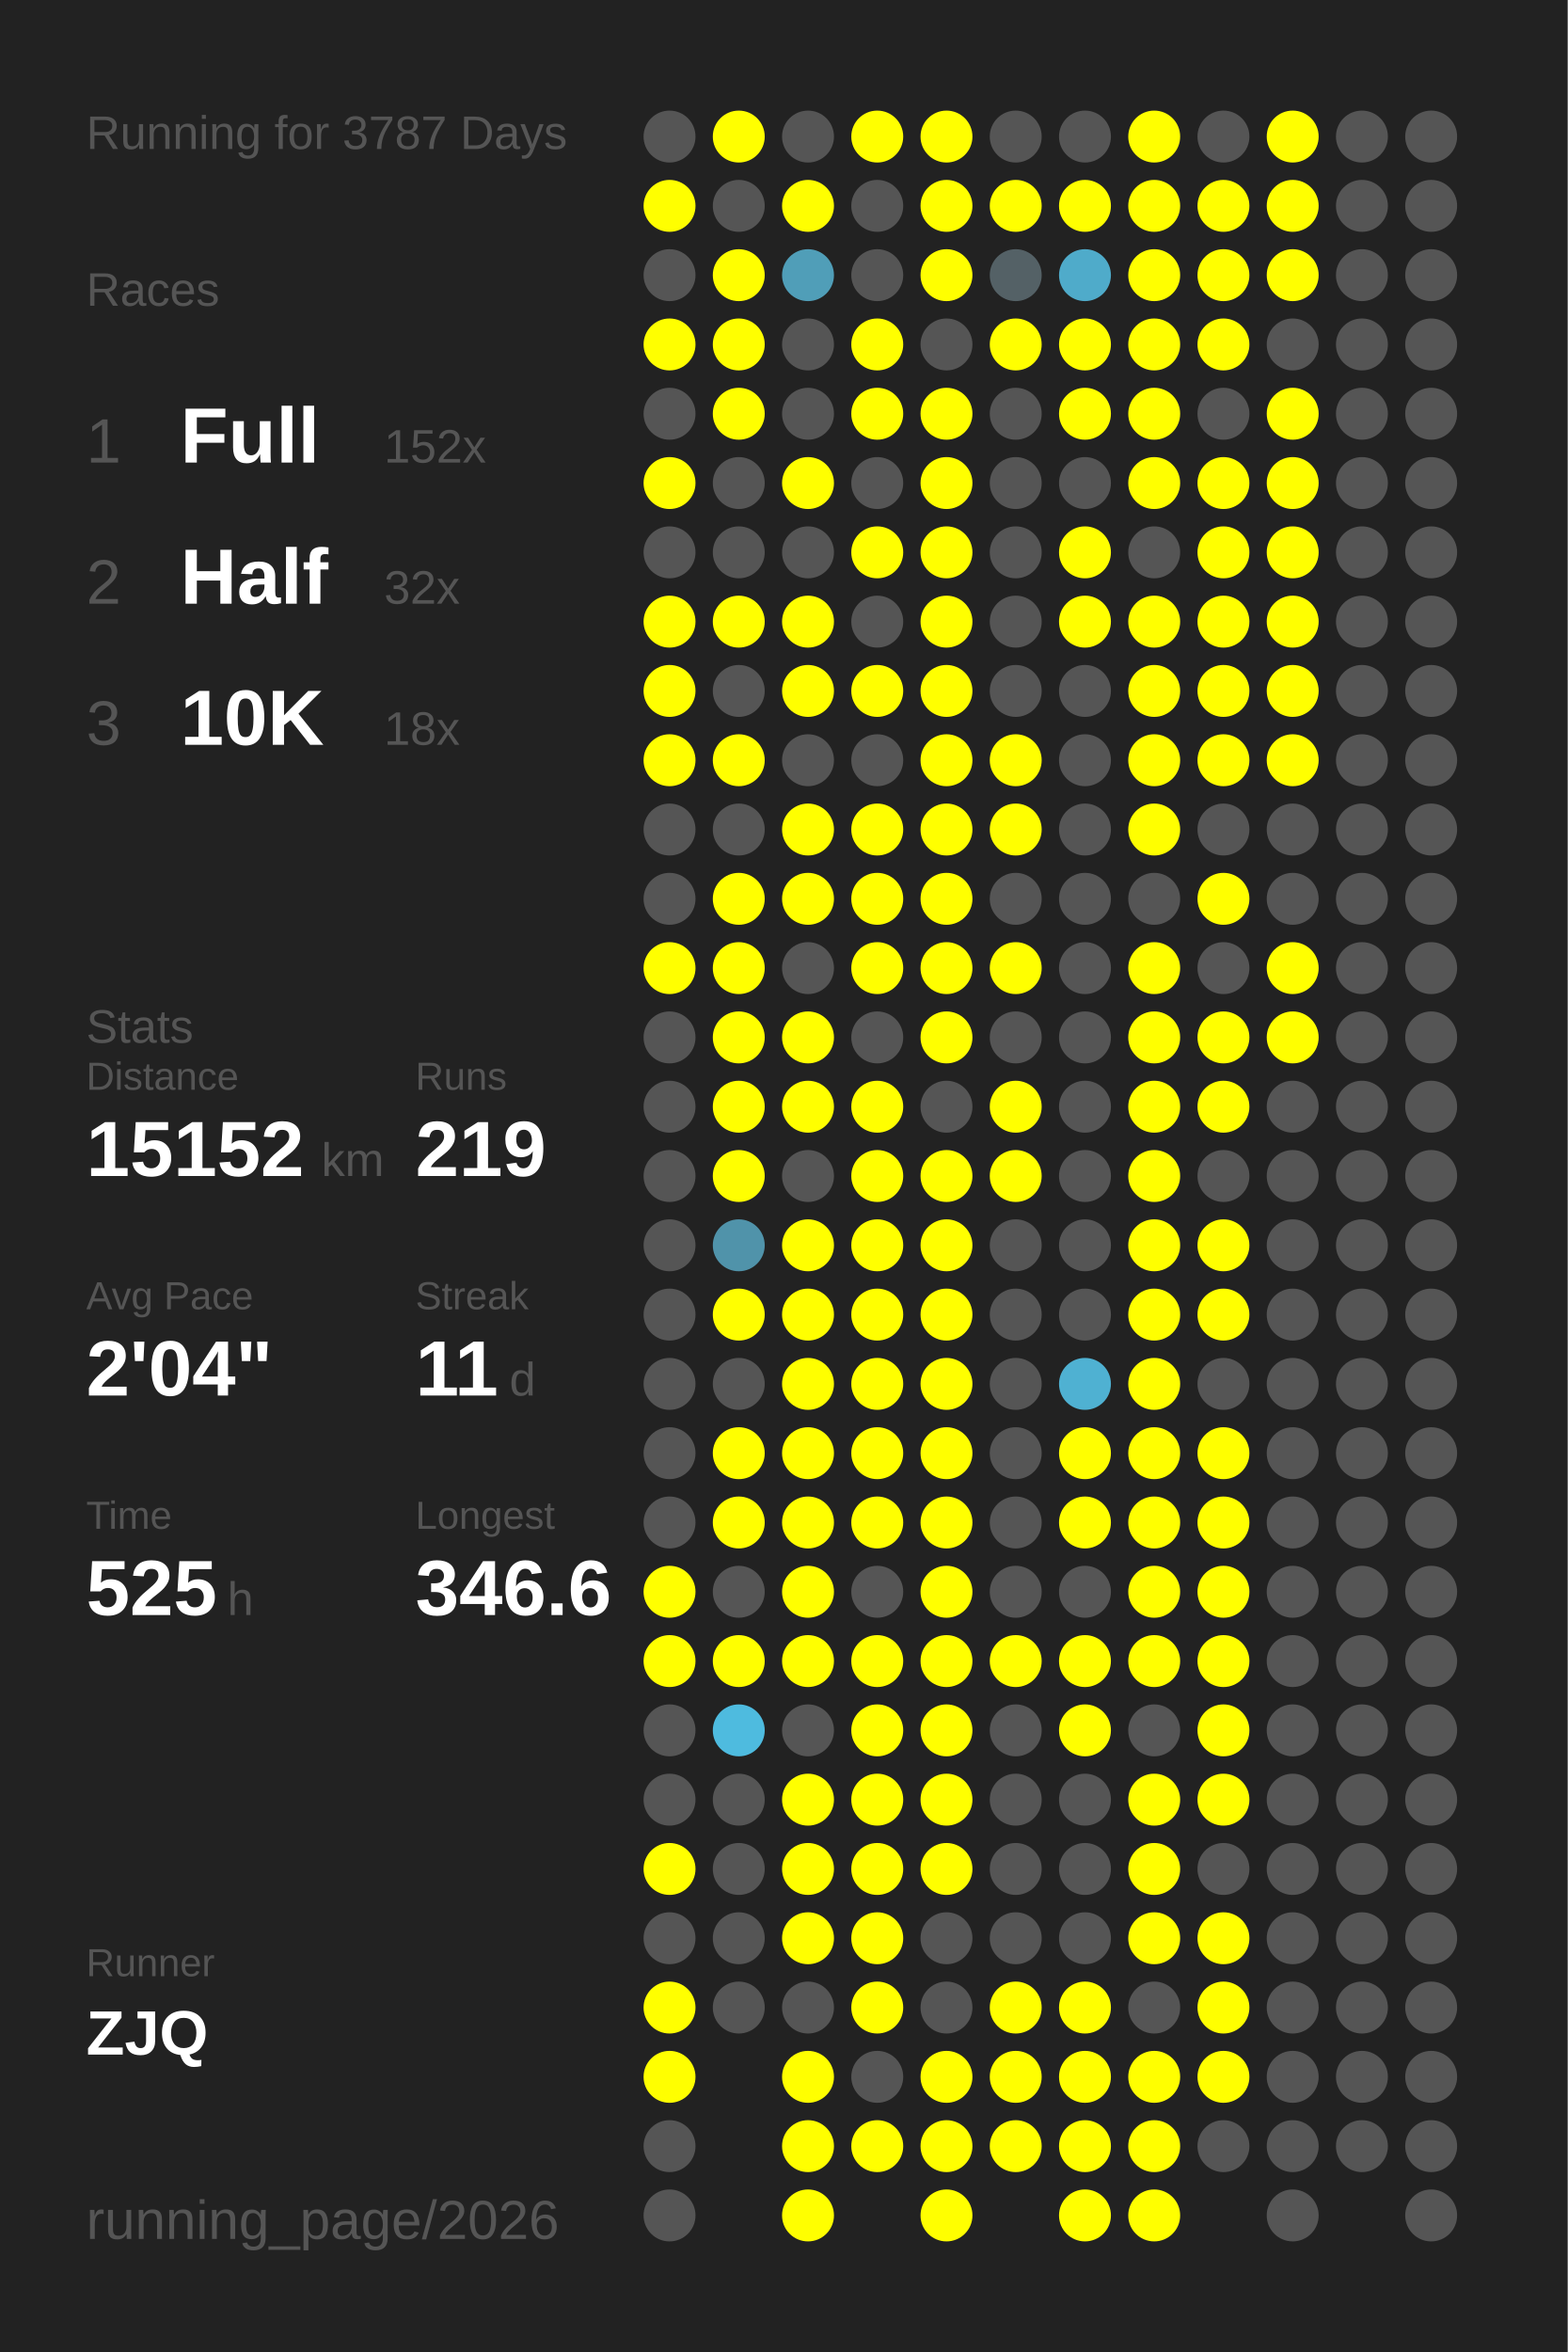
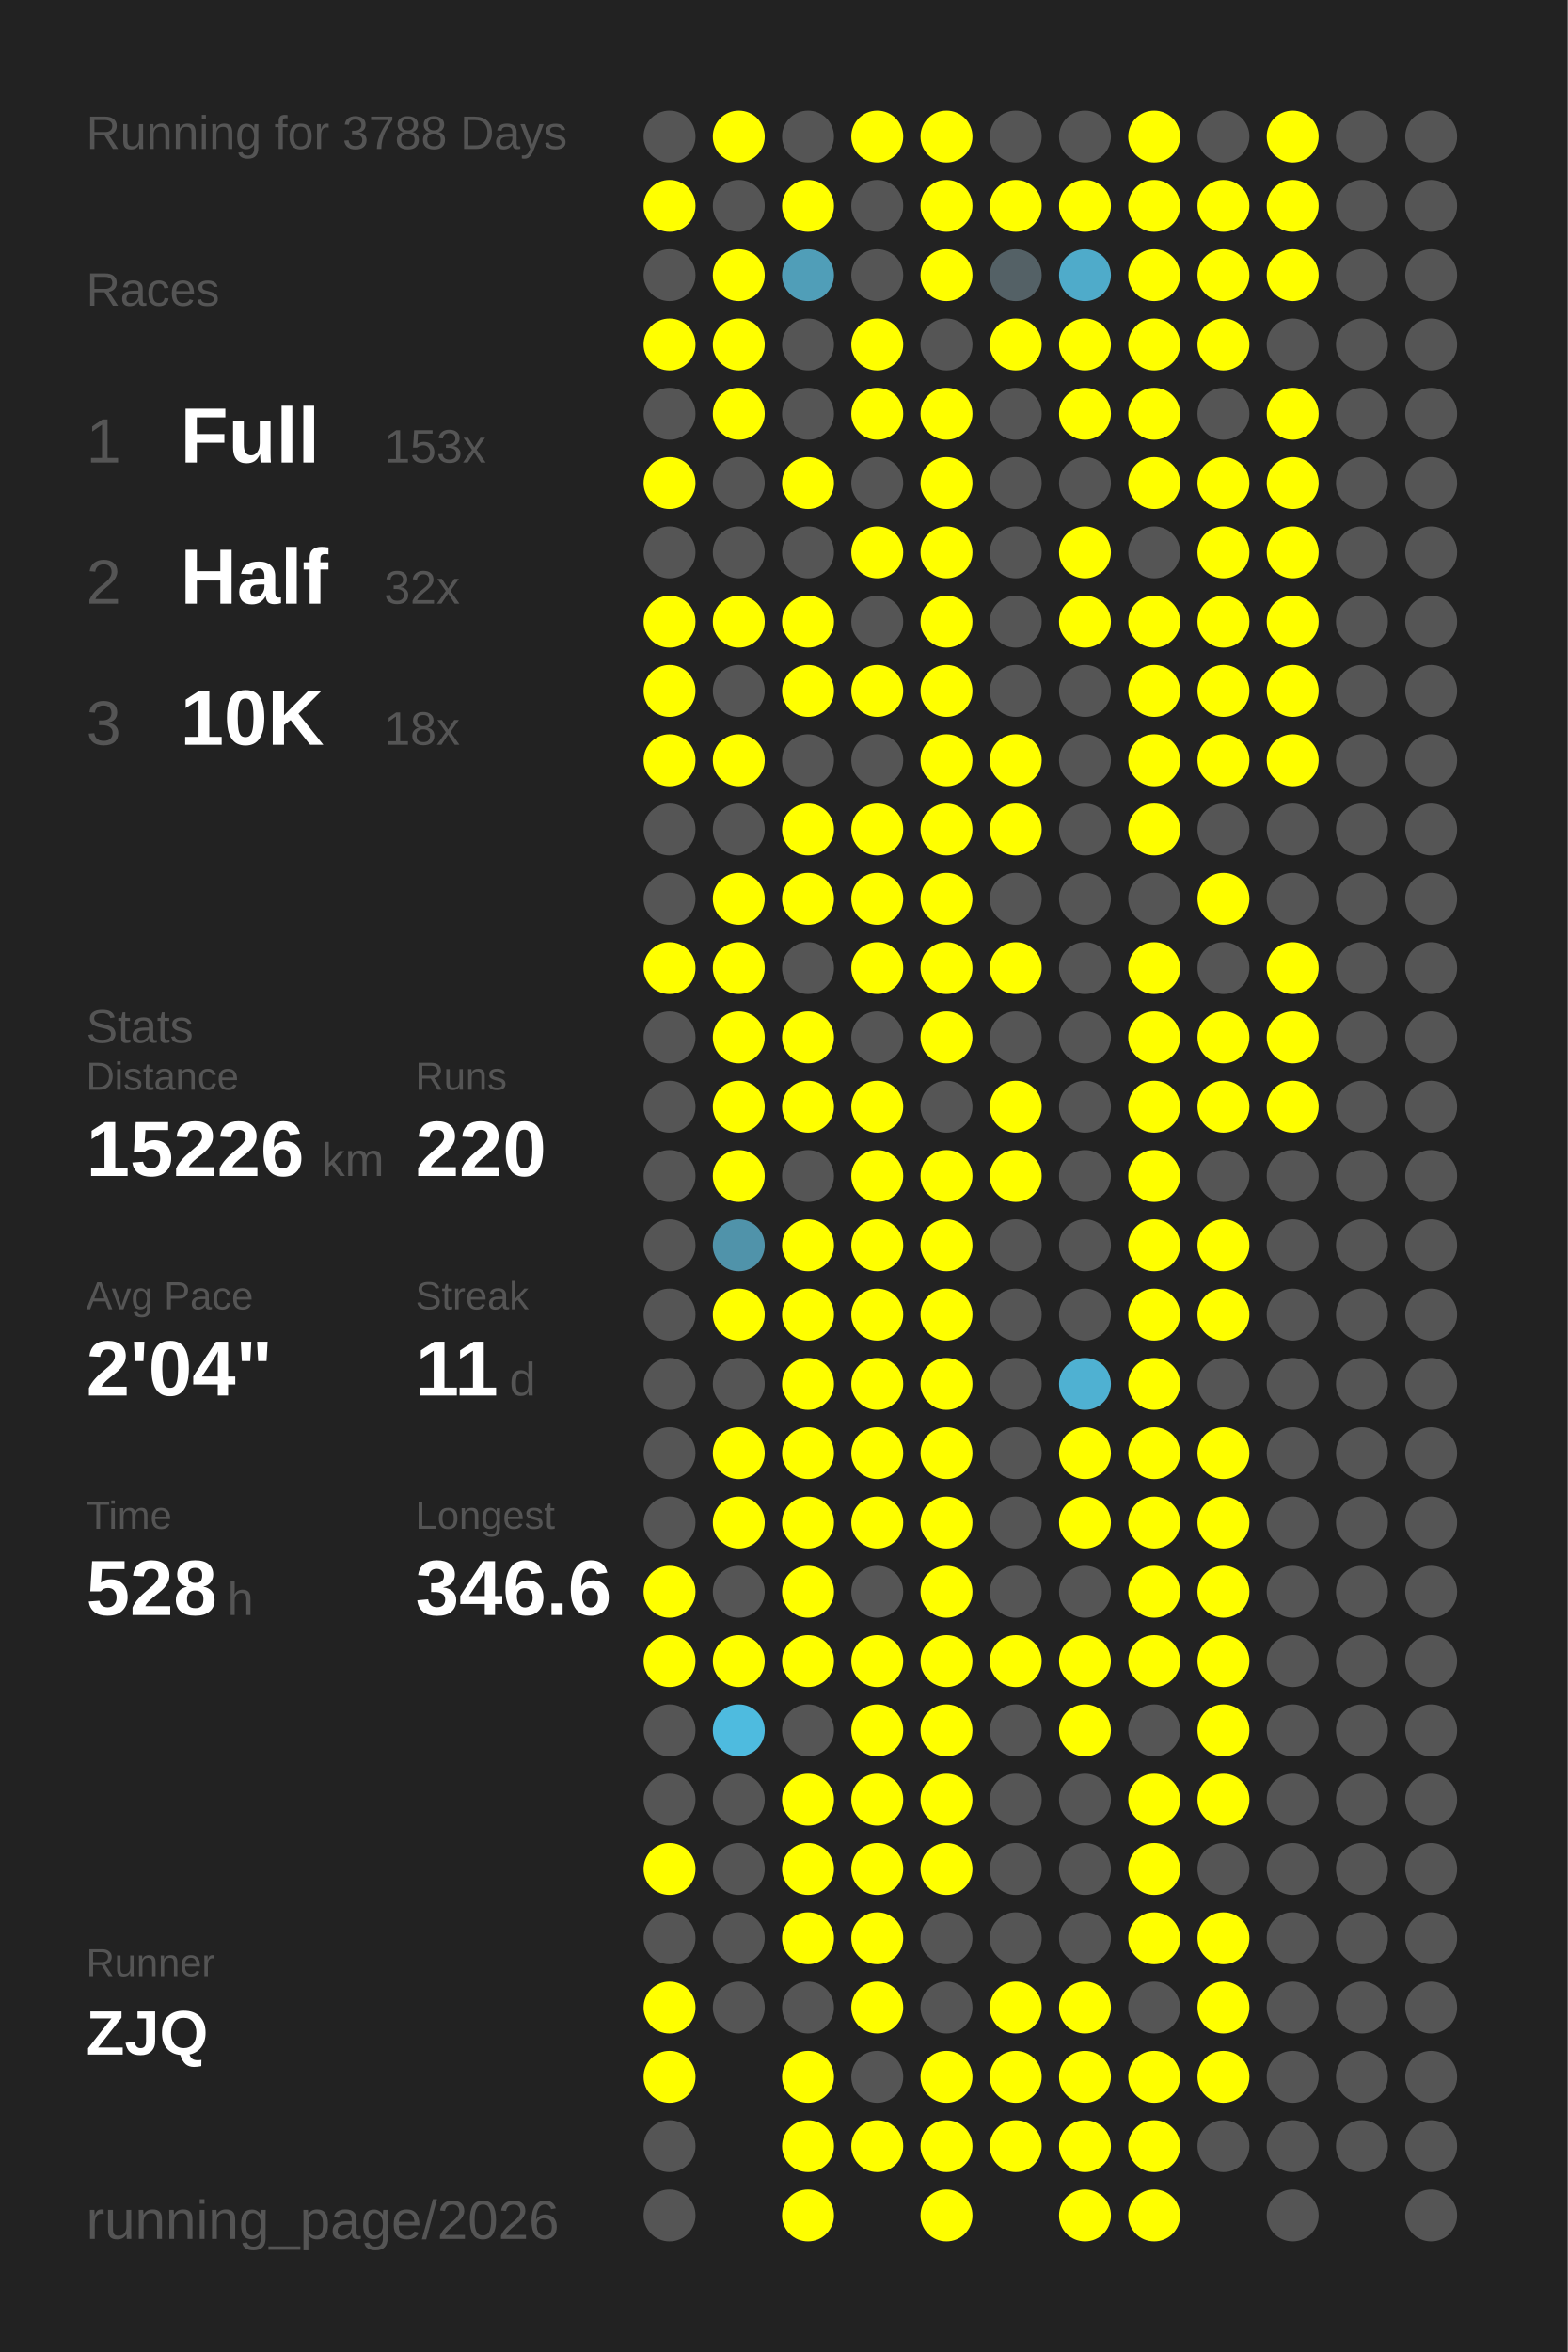
<svg xmlns="http://www.w3.org/2000/svg" baseProfile="full" height="300mm" version="1.1" viewBox="0,0,200,300" width="200mm">
  <defs />
  <rect fill="#222222" height="300" width="200" x="0" y="0" />
-   <text fill="#555555" style="font-size:6px; font-family:Arial;" x="11" y="19">Running for 3787 Days</text>
+   <text fill="#555555" style="font-size:6px; font-family:Arial;" x="11" y="19">Running for 3788 Days</text>
  <text fill="#555555" style="font-size:6px; font-family:Arial;" x="11" y="39">Races</text>
  <text fill="#555555" style="font-size:8px; font-family:Arial;" x="11" y="59">1</text>
  <text fill="#FFFFFF" style="font-size:10px; font-family:Arial; font-weight:bold;" x="23" y="59">Full</text>
-   <text fill="#555555" style="font-size:6px; font-family:Arial;" x="49" y="59">152x</text>
+   <text fill="#555555" style="font-size:6px; font-family:Arial;" x="49" y="59">153x</text>
  <text fill="#555555" style="font-size:8px; font-family:Arial;" x="11" y="77">2</text>
  <text fill="#FFFFFF" style="font-size:10px; font-family:Arial; font-weight:bold;" x="23" y="77">Half</text>
  <text fill="#555555" style="font-size:6px; font-family:Arial;" x="49" y="77">32x</text>
  <text fill="#555555" style="font-size:8px; font-family:Arial;" x="11" y="95">3</text>
  <text fill="#FFFFFF" style="font-size:10px; font-family:Arial; font-weight:bold;" x="23" y="95">10K</text>
  <text fill="#555555" style="font-size:6px; font-family:Arial;" x="49" y="95">18x</text>
  <text fill="#555555" style="font-size:6px; font-family:Arial;" x="11" y="133">Stats</text>
  <text fill="#555555" style="font-size:5px; font-family:Arial;" x="11" y="139">Distance</text>
-   <text fill="#FFFFFF" style="font-size:10px; font-family:Arial; font-weight:bold;" x="11" y="150">15152</text>
+   <text fill="#FFFFFF" style="font-size:10px; font-family:Arial; font-weight:bold;" x="11" y="150">15226</text>
  <text fill="#555555" style="font-size:6px; font-family:Arial;" x="41" y="150">km</text>
  <text fill="#555555" style="font-size:5px; font-family:Arial;" x="53" y="139">Runs</text>
-   <text fill="#FFFFFF" style="font-size:10px; font-family:Arial; font-weight:bold;" x="53" y="150">219</text>
+   <text fill="#FFFFFF" style="font-size:10px; font-family:Arial; font-weight:bold;" x="53" y="150">220</text>
  <text fill="#555555" style="font-size:5px; font-family:Arial;" x="11" y="167">Avg Pace</text>
  <text fill="#FFFFFF" style="font-size:10px; font-family:Arial; font-weight:bold;" x="11" y="178">2'04"</text>
  <text fill="#555555" style="font-size:5px; font-family:Arial;" x="53" y="167">Streak</text>
  <text fill="#FFFFFF" style="font-size:10px; font-family:Arial; font-weight:bold;" x="53" y="178">11</text>
  <text fill="#555555" style="font-size:6px; font-family:Arial;" x="65" y="178">d</text>
  <text fill="#555555" style="font-size:5px; font-family:Arial;" x="11" y="195">Time</text>
-   <text fill="#FFFFFF" style="font-size:10px; font-family:Arial; font-weight:bold;" x="11" y="206">525</text>
+   <text fill="#FFFFFF" style="font-size:10px; font-family:Arial; font-weight:bold;" x="11" y="206">528</text>
  <text fill="#555555" style="font-size:6px; font-family:Arial;" x="29" y="206">h</text>
  <text fill="#555555" style="font-size:5px; font-family:Arial;" x="53" y="195">Longest</text>
  <text fill="#FFFFFF" style="font-size:10px; font-family:Arial; font-weight:bold;" x="53" y="206">346.6</text>
  <text fill="#555555" style="font-size:5px; font-family:Arial;" x="11" y="252.065">Runner</text>
  <text fill="#FFFFFF" style="font-size:8px; font-family:Arial; font-weight:bold;" x="11" y="262.065">ZJQ</text>
  <text fill="#555555" style="font-size:7px; font-family:Arial;" x="11" y="285.581">running_page/2026</text>
  <circle cx="85.417" cy="17.419" fill="#555555" r="3.312" />
  <circle cx="85.417" cy="26.258" fill="#FFFF00" r="3.312" />
  <circle cx="85.417" cy="35.097" fill="#555555" r="3.312" />
  <circle cx="85.417" cy="43.935" fill="#FFFF00" r="3.312" />
  <circle cx="85.417" cy="52.774" fill="#555555" r="3.312" />
  <circle cx="85.417" cy="61.613" fill="#FFFF00" r="3.312" />
  <circle cx="85.417" cy="70.452" fill="#555555" r="3.312" />
  <circle cx="85.417" cy="79.29" fill="#FFFF00" r="3.312" />
  <circle cx="85.417" cy="88.129" fill="#FFFF00" r="3.312" />
  <circle cx="85.417" cy="96.968" fill="#FFFF00" r="3.312" />
  <circle cx="85.417" cy="105.806" fill="#555555" r="3.312" />
  <circle cx="85.417" cy="114.645" fill="#555555" r="3.312" />
  <circle cx="85.417" cy="123.484" fill="#FFFF00" r="3.312" />
  <circle cx="85.417" cy="132.323" fill="#555555" r="3.312" />
  <circle cx="85.417" cy="141.161" fill="#555555" r="3.312" />
  <circle cx="85.417" cy="150" fill="#555555" r="3.312" />
  <circle cx="85.417" cy="158.839" fill="#555555" r="3.312" />
  <circle cx="85.417" cy="167.677" fill="#555555" r="3.312" />
  <circle cx="85.417" cy="176.516" fill="#555555" r="3.312" />
  <circle cx="85.417" cy="185.355" fill="#555555" r="3.312" />
  <circle cx="85.417" cy="194.194" fill="#555555" r="3.312" />
  <circle cx="85.417" cy="203.032" fill="#FFFF00" r="3.312" />
  <circle cx="85.417" cy="211.871" fill="#FFFF00" r="3.312" />
  <circle cx="85.417" cy="220.71" fill="#555555" r="3.312" />
  <circle cx="85.417" cy="229.548" fill="#555555" r="3.312" />
  <circle cx="85.417" cy="238.387" fill="#FFFF00" r="3.312" />
  <circle cx="85.417" cy="247.226" fill="#555555" r="3.312" />
  <circle cx="85.417" cy="256.065" fill="#FFFF00" r="3.312" />
  <circle cx="85.417" cy="264.903" fill="#FFFF00" r="3.312" />
  <circle cx="85.417" cy="273.742" fill="#555555" r="3.312" />
  <circle cx="85.417" cy="282.581" fill="#555555" r="3.312" />
  <circle cx="94.25" cy="17.419" fill="#FFFF00" r="3.312" />
  <circle cx="94.25" cy="26.258" fill="#555555" r="3.312" />
  <circle cx="94.25" cy="35.097" fill="#FFFF00" r="3.312" />
  <circle cx="94.25" cy="43.935" fill="#FFFF00" r="3.312" />
  <circle cx="94.25" cy="52.774" fill="#FFFF00" r="3.312" />
  <circle cx="94.25" cy="61.613" fill="#555555" r="3.312" />
  <circle cx="94.25" cy="70.452" fill="#555555" r="3.312" />
  <circle cx="94.25" cy="79.29" fill="#FFFF00" r="3.312" />
  <circle cx="94.25" cy="88.129" fill="#555555" r="3.312" />
  <circle cx="94.25" cy="96.968" fill="#FFFF00" r="3.312" />
  <circle cx="94.25" cy="105.806" fill="#555555" r="3.312" />
  <circle cx="94.25" cy="114.645" fill="#FFFF00" r="3.312" />
  <circle cx="94.25" cy="123.484" fill="#FFFF00" r="3.312" />
  <circle cx="94.25" cy="132.323" fill="#FFFF00" r="3.312" />
  <circle cx="94.25" cy="141.161" fill="#FFFF00" r="3.312" />
  <circle cx="94.25" cy="150" fill="#FFFF00" r="3.312" />
  <circle cx="94.25" cy="158.839" fill="#5093aa" r="3.312" />
  <circle cx="94.25" cy="167.677" fill="#FFFF00" r="3.312" />
  <circle cx="94.25" cy="176.516" fill="#555555" r="3.312" />
  <circle cx="94.25" cy="185.355" fill="#FFFF00" r="3.312" />
  <circle cx="94.25" cy="194.194" fill="#FFFF00" r="3.312" />
  <circle cx="94.25" cy="203.032" fill="#555555" r="3.312" />
  <circle cx="94.25" cy="211.871" fill="#FFFF00" r="3.312" />
  <circle cx="94.25" cy="220.71" fill="#4ebbdf" r="3.312" />
  <circle cx="94.25" cy="229.548" fill="#555555" r="3.312" />
  <circle cx="94.25" cy="238.387" fill="#555555" r="3.312" />
  <circle cx="94.25" cy="247.226" fill="#555555" r="3.312" />
  <circle cx="94.25" cy="256.065" fill="#555555" r="3.312" />
  <circle cx="103.083" cy="17.419" fill="#555555" r="3.312" />
  <circle cx="103.083" cy="26.258" fill="#FFFF00" r="3.312" />
  <circle cx="103.083" cy="35.097" fill="#509eb8" r="3.312" />
  <circle cx="103.083" cy="43.935" fill="#555555" r="3.312" />
  <circle cx="103.083" cy="52.774" fill="#555555" r="3.312" />
  <circle cx="103.083" cy="61.613" fill="#FFFF00" r="3.312" />
  <circle cx="103.083" cy="70.452" fill="#555555" r="3.312" />
  <circle cx="103.083" cy="79.29" fill="#FFFF00" r="3.312" />
  <circle cx="103.083" cy="88.129" fill="#FFFF00" r="3.312" />
  <circle cx="103.083" cy="96.968" fill="#555555" r="3.312" />
  <circle cx="103.083" cy="105.806" fill="#FFFF00" r="3.312" />
  <circle cx="103.083" cy="114.645" fill="#FFFF00" r="3.312" />
  <circle cx="103.083" cy="123.484" fill="#555555" r="3.312" />
  <circle cx="103.083" cy="132.323" fill="#FFFF00" r="3.312" />
  <circle cx="103.083" cy="141.161" fill="#FFFF00" r="3.312" />
  <circle cx="103.083" cy="150" fill="#555555" r="3.312" />
  <circle cx="103.083" cy="158.839" fill="#FFFF00" r="3.312" />
  <circle cx="103.083" cy="167.677" fill="#FFFF00" r="3.312" />
  <circle cx="103.083" cy="176.516" fill="#FFFF00" r="3.312" />
  <circle cx="103.083" cy="185.355" fill="#FFFF00" r="3.312" />
  <circle cx="103.083" cy="194.194" fill="#FFFF00" r="3.312" />
  <circle cx="103.083" cy="203.032" fill="#FFFF00" r="3.312" />
  <circle cx="103.083" cy="211.871" fill="#FFFF00" r="3.312" />
  <circle cx="103.083" cy="220.71" fill="#555555" r="3.312" />
  <circle cx="103.083" cy="229.548" fill="#FFFF00" r="3.312" />
  <circle cx="103.083" cy="238.387" fill="#FFFF00" r="3.312" />
  <circle cx="103.083" cy="247.226" fill="#FFFF00" r="3.312" />
  <circle cx="103.083" cy="256.065" fill="#555555" r="3.312" />
  <circle cx="103.083" cy="264.903" fill="#FFFF00" r="3.312" />
  <circle cx="103.083" cy="273.742" fill="#FFFF00" r="3.312" />
  <circle cx="103.083" cy="282.581" fill="#FFFF00" r="3.312" />
  <circle cx="111.917" cy="17.419" fill="#FFFF00" r="3.312" />
  <circle cx="111.917" cy="26.258" fill="#555555" r="3.312" />
  <circle cx="111.917" cy="35.097" fill="#555555" r="3.312" />
  <circle cx="111.917" cy="43.935" fill="#FFFF00" r="3.312" />
  <circle cx="111.917" cy="52.774" fill="#FFFF00" r="3.312" />
  <circle cx="111.917" cy="61.613" fill="#555555" r="3.312" />
  <circle cx="111.917" cy="70.452" fill="#FFFF00" r="3.312" />
  <circle cx="111.917" cy="79.29" fill="#555555" r="3.312" />
  <circle cx="111.917" cy="88.129" fill="#FFFF00" r="3.312" />
  <circle cx="111.917" cy="96.968" fill="#555555" r="3.312" />
  <circle cx="111.917" cy="105.806" fill="#FFFF00" r="3.312" />
  <circle cx="111.917" cy="114.645" fill="#FFFF00" r="3.312" />
  <circle cx="111.917" cy="123.484" fill="#FFFF00" r="3.312" />
  <circle cx="111.917" cy="132.323" fill="#555555" r="3.312" />
  <circle cx="111.917" cy="141.161" fill="#FFFF00" r="3.312" />
  <circle cx="111.917" cy="150" fill="#FFFF00" r="3.312" />
  <circle cx="111.917" cy="158.839" fill="#FFFF00" r="3.312" />
  <circle cx="111.917" cy="167.677" fill="#FFFF00" r="3.312" />
  <circle cx="111.917" cy="176.516" fill="#FFFF00" r="3.312" />
  <circle cx="111.917" cy="185.355" fill="#FFFF00" r="3.312" />
  <circle cx="111.917" cy="194.194" fill="#FFFF00" r="3.312" />
  <circle cx="111.917" cy="203.032" fill="#555555" r="3.312" />
  <circle cx="111.917" cy="211.871" fill="#FFFF00" r="3.312" />
  <circle cx="111.917" cy="220.71" fill="#FFFF00" r="3.312" />
  <circle cx="111.917" cy="229.548" fill="#FFFF00" r="3.312" />
  <circle cx="111.917" cy="238.387" fill="#FFFF00" r="3.312" />
  <circle cx="111.917" cy="247.226" fill="#FFFF00" r="3.312" />
  <circle cx="111.917" cy="256.065" fill="#FFFF00" r="3.312" />
  <circle cx="111.917" cy="264.903" fill="#555555" r="3.312" />
  <circle cx="111.917" cy="273.742" fill="#FFFF00" r="3.312" />
  <circle cx="120.75" cy="17.419" fill="#FFFF00" r="3.312" />
  <circle cx="120.75" cy="26.258" fill="#FFFF00" r="3.312" />
  <circle cx="120.75" cy="35.097" fill="#FFFF00" r="3.312" />
  <circle cx="120.75" cy="43.935" fill="#555555" r="3.312" />
  <circle cx="120.75" cy="52.774" fill="#FFFF00" r="3.312" />
  <circle cx="120.75" cy="61.613" fill="#FFFF00" r="3.312" />
  <circle cx="120.75" cy="70.452" fill="#FFFF00" r="3.312" />
  <circle cx="120.75" cy="79.29" fill="#FFFF00" r="3.312" />
  <circle cx="120.75" cy="88.129" fill="#FFFF00" r="3.312" />
  <circle cx="120.75" cy="96.968" fill="#FFFF00" r="3.312" />
  <circle cx="120.75" cy="105.806" fill="#FFFF00" r="3.312" />
  <circle cx="120.75" cy="114.645" fill="#FFFF00" r="3.312" />
  <circle cx="120.75" cy="123.484" fill="#FFFF00" r="3.312" />
  <circle cx="120.75" cy="132.323" fill="#FFFF00" r="3.312" />
  <circle cx="120.75" cy="141.161" fill="#555555" r="3.312" />
  <circle cx="120.75" cy="150" fill="#FFFF00" r="3.312" />
  <circle cx="120.75" cy="158.839" fill="#FFFF00" r="3.312" />
  <circle cx="120.75" cy="167.677" fill="#FFFF00" r="3.312" />
  <circle cx="120.75" cy="176.516" fill="#FFFF00" r="3.312" />
  <circle cx="120.75" cy="185.355" fill="#FFFF00" r="3.312" />
  <circle cx="120.75" cy="194.194" fill="#FFFF00" r="3.312" />
  <circle cx="120.75" cy="203.032" fill="#FFFF00" r="3.312" />
  <circle cx="120.75" cy="211.871" fill="#FFFF00" r="3.312" />
  <circle cx="120.75" cy="220.71" fill="#FFFF00" r="3.312" />
  <circle cx="120.75" cy="229.548" fill="#FFFF00" r="3.312" />
  <circle cx="120.75" cy="238.387" fill="#FFFF00" r="3.312" />
  <circle cx="120.75" cy="247.226" fill="#555555" r="3.312" />
  <circle cx="120.75" cy="256.065" fill="#555555" r="3.312" />
  <circle cx="120.75" cy="264.903" fill="#FFFF00" r="3.312" />
  <circle cx="120.75" cy="273.742" fill="#FFFF00" r="3.312" />
  <circle cx="120.75" cy="282.581" fill="#FFFF00" r="3.312" />
  <circle cx="129.583" cy="17.419" fill="#555555" r="3.312" />
  <circle cx="129.583" cy="26.258" fill="#FFFF00" r="3.312" />
  <circle cx="129.583" cy="35.097" fill="#546166" r="3.312" />
  <circle cx="129.583" cy="43.935" fill="#FFFF00" r="3.312" />
  <circle cx="129.583" cy="52.774" fill="#555555" r="3.312" />
  <circle cx="129.583" cy="61.613" fill="#555555" r="3.312" />
  <circle cx="129.583" cy="70.452" fill="#555555" r="3.312" />
  <circle cx="129.583" cy="79.29" fill="#555555" r="3.312" />
  <circle cx="129.583" cy="88.129" fill="#555555" r="3.312" />
  <circle cx="129.583" cy="96.968" fill="#FFFF00" r="3.312" />
  <circle cx="129.583" cy="105.806" fill="#FFFF00" r="3.312" />
  <circle cx="129.583" cy="114.645" fill="#555555" r="3.312" />
  <circle cx="129.583" cy="123.484" fill="#FFFF00" r="3.312" />
  <circle cx="129.583" cy="132.323" fill="#555555" r="3.312" />
  <circle cx="129.583" cy="141.161" fill="#FFFF00" r="3.312" />
  <circle cx="129.583" cy="150" fill="#FFFF00" r="3.312" />
  <circle cx="129.583" cy="158.839" fill="#555555" r="3.312" />
  <circle cx="129.583" cy="167.677" fill="#555555" r="3.312" />
  <circle cx="129.583" cy="176.516" fill="#555555" r="3.312" />
  <circle cx="129.583" cy="185.355" fill="#555555" r="3.312" />
  <circle cx="129.583" cy="194.194" fill="#555555" r="3.312" />
  <circle cx="129.583" cy="203.032" fill="#555555" r="3.312" />
  <circle cx="129.583" cy="211.871" fill="#FFFF00" r="3.312" />
  <circle cx="129.583" cy="220.71" fill="#555555" r="3.312" />
  <circle cx="129.583" cy="229.548" fill="#555555" r="3.312" />
  <circle cx="129.583" cy="238.387" fill="#555555" r="3.312" />
  <circle cx="129.583" cy="247.226" fill="#555555" r="3.312" />
  <circle cx="129.583" cy="256.065" fill="#FFFF00" r="3.312" />
  <circle cx="129.583" cy="264.903" fill="#FFFF00" r="3.312" />
  <circle cx="129.583" cy="273.742" fill="#FFFF00" r="3.312" />
  <circle cx="138.417" cy="17.419" fill="#555555" r="3.312" />
  <circle cx="138.417" cy="26.258" fill="#FFFF00" r="3.312" />
  <circle cx="138.417" cy="35.097" fill="#4fabca" r="3.312" />
  <circle cx="138.417" cy="43.935" fill="#FFFF00" r="3.312" />
  <circle cx="138.417" cy="52.774" fill="#FFFF00" r="3.312" />
  <circle cx="138.417" cy="61.613" fill="#555555" r="3.312" />
  <circle cx="138.417" cy="70.452" fill="#FFFF00" r="3.312" />
  <circle cx="138.417" cy="79.29" fill="#FFFF00" r="3.312" />
  <circle cx="138.417" cy="88.129" fill="#555555" r="3.312" />
  <circle cx="138.417" cy="96.968" fill="#555555" r="3.312" />
  <circle cx="138.417" cy="105.806" fill="#555555" r="3.312" />
  <circle cx="138.417" cy="114.645" fill="#555555" r="3.312" />
  <circle cx="138.417" cy="123.484" fill="#555555" r="3.312" />
  <circle cx="138.417" cy="132.323" fill="#555555" r="3.312" />
  <circle cx="138.417" cy="141.161" fill="#555555" r="3.312" />
  <circle cx="138.417" cy="150" fill="#555555" r="3.312" />
  <circle cx="138.417" cy="158.839" fill="#555555" r="3.312" />
  <circle cx="138.417" cy="167.677" fill="#555555" r="3.312" />
  <circle cx="138.417" cy="176.516" fill="#4fb1d2" r="3.312" />
  <circle cx="138.417" cy="185.355" fill="#FFFF00" r="3.312" />
  <circle cx="138.417" cy="194.194" fill="#FFFF00" r="3.312" />
  <circle cx="138.417" cy="203.032" fill="#555555" r="3.312" />
  <circle cx="138.417" cy="211.871" fill="#FFFF00" r="3.312" />
  <circle cx="138.417" cy="220.71" fill="#FFFF00" r="3.312" />
  <circle cx="138.417" cy="229.548" fill="#555555" r="3.312" />
  <circle cx="138.417" cy="238.387" fill="#555555" r="3.312" />
  <circle cx="138.417" cy="247.226" fill="#555555" r="3.312" />
  <circle cx="138.417" cy="256.065" fill="#FFFF00" r="3.312" />
  <circle cx="138.417" cy="264.903" fill="#FFFF00" r="3.312" />
  <circle cx="138.417" cy="273.742" fill="#FFFF00" r="3.312" />
  <circle cx="138.417" cy="282.581" fill="#FFFF00" r="3.312" />
  <circle cx="147.25" cy="17.419" fill="#FFFF00" r="3.312" />
  <circle cx="147.25" cy="26.258" fill="#FFFF00" r="3.312" />
  <circle cx="147.25" cy="35.097" fill="#FFFF00" r="3.312" />
  <circle cx="147.25" cy="43.935" fill="#FFFF00" r="3.312" />
  <circle cx="147.25" cy="52.774" fill="#FFFF00" r="3.312" />
  <circle cx="147.25" cy="61.613" fill="#FFFF00" r="3.312" />
  <circle cx="147.25" cy="70.452" fill="#555555" r="3.312" />
  <circle cx="147.25" cy="79.29" fill="#FFFF00" r="3.312" />
  <circle cx="147.25" cy="88.129" fill="#FFFF00" r="3.312" />
  <circle cx="147.25" cy="96.968" fill="#FFFF00" r="3.312" />
  <circle cx="147.25" cy="105.806" fill="#FFFF00" r="3.312" />
  <circle cx="147.25" cy="114.645" fill="#555555" r="3.312" />
  <circle cx="147.25" cy="123.484" fill="#FFFF00" r="3.312" />
  <circle cx="147.25" cy="132.323" fill="#FFFF00" r="3.312" />
  <circle cx="147.25" cy="141.161" fill="#FFFF00" r="3.312" />
  <circle cx="147.25" cy="150" fill="#FFFF00" r="3.312" />
  <circle cx="147.25" cy="158.839" fill="#FFFF00" r="3.312" />
  <circle cx="147.25" cy="167.677" fill="#FFFF00" r="3.312" />
  <circle cx="147.25" cy="176.516" fill="#FFFF00" r="3.312" />
  <circle cx="147.25" cy="185.355" fill="#FFFF00" r="3.312" />
  <circle cx="147.25" cy="194.194" fill="#FFFF00" r="3.312" />
  <circle cx="147.25" cy="203.032" fill="#FFFF00" r="3.312" />
  <circle cx="147.25" cy="211.871" fill="#FFFF00" r="3.312" />
  <circle cx="147.25" cy="220.71" fill="#555555" r="3.312" />
  <circle cx="147.25" cy="229.548" fill="#FFFF00" r="3.312" />
  <circle cx="147.25" cy="238.387" fill="#FFFF00" r="3.312" />
  <circle cx="147.25" cy="247.226" fill="#FFFF00" r="3.312" />
  <circle cx="147.25" cy="256.065" fill="#555555" r="3.312" />
  <circle cx="147.25" cy="264.903" fill="#FFFF00" r="3.312" />
  <circle cx="147.25" cy="273.742" fill="#FFFF00" r="3.312" />
  <circle cx="147.25" cy="282.581" fill="#FFFF00" r="3.312" />
  <circle cx="156.083" cy="17.419" fill="#555555" r="3.312" />
  <circle cx="156.083" cy="26.258" fill="#FFFF00" r="3.312" />
  <circle cx="156.083" cy="35.097" fill="#FFFF00" r="3.312" />
  <circle cx="156.083" cy="43.935" fill="#FFFF00" r="3.312" />
  <circle cx="156.083" cy="52.774" fill="#555555" r="3.312" />
  <circle cx="156.083" cy="61.613" fill="#FFFF00" r="3.312" />
  <circle cx="156.083" cy="70.452" fill="#FFFF00" r="3.312" />
  <circle cx="156.083" cy="79.29" fill="#FFFF00" r="3.312" />
  <circle cx="156.083" cy="88.129" fill="#FFFF00" r="3.312" />
  <circle cx="156.083" cy="96.968" fill="#FFFF00" r="3.312" />
  <circle cx="156.083" cy="105.806" fill="#555555" r="3.312" />
  <circle cx="156.083" cy="114.645" fill="#FFFF00" r="3.312" />
  <circle cx="156.083" cy="123.484" fill="#555555" r="3.312" />
  <circle cx="156.083" cy="132.323" fill="#FFFF00" r="3.312" />
  <circle cx="156.083" cy="141.161" fill="#FFFF00" r="3.312" />
  <circle cx="156.083" cy="150" fill="#555555" r="3.312" />
  <circle cx="156.083" cy="158.839" fill="#FFFF00" r="3.312" />
  <circle cx="156.083" cy="167.677" fill="#FFFF00" r="3.312" />
  <circle cx="156.083" cy="176.516" fill="#555555" r="3.312" />
  <circle cx="156.083" cy="185.355" fill="#FFFF00" r="3.312" />
  <circle cx="156.083" cy="194.194" fill="#FFFF00" r="3.312" />
  <circle cx="156.083" cy="203.032" fill="#FFFF00" r="3.312" />
  <circle cx="156.083" cy="211.871" fill="#FFFF00" r="3.312" />
  <circle cx="156.083" cy="220.71" fill="#FFFF00" r="3.312" />
  <circle cx="156.083" cy="229.548" fill="#FFFF00" r="3.312" />
  <circle cx="156.083" cy="238.387" fill="#555555" r="3.312" />
  <circle cx="156.083" cy="247.226" fill="#FFFF00" r="3.312" />
  <circle cx="156.083" cy="256.065" fill="#FFFF00" r="3.312" />
  <circle cx="156.083" cy="264.903" fill="#FFFF00" r="3.312" />
  <circle cx="156.083" cy="273.742" fill="#555555" r="3.312" />
  <circle cx="164.917" cy="17.419" fill="#FFFF00" r="3.312" />
  <circle cx="164.917" cy="26.258" fill="#FFFF00" r="3.312" />
  <circle cx="164.917" cy="35.097" fill="#FFFF00" r="3.312" />
  <circle cx="164.917" cy="43.935" fill="#555555" r="3.312" />
  <circle cx="164.917" cy="52.774" fill="#FFFF00" r="3.312" />
  <circle cx="164.917" cy="61.613" fill="#FFFF00" r="3.312" />
  <circle cx="164.917" cy="70.452" fill="#FFFF00" r="3.312" />
  <circle cx="164.917" cy="79.29" fill="#FFFF00" r="3.312" />
  <circle cx="164.917" cy="88.129" fill="#FFFF00" r="3.312" />
  <circle cx="164.917" cy="96.968" fill="#FFFF00" r="3.312" />
  <circle cx="164.917" cy="105.806" fill="#555555" r="3.312" />
  <circle cx="164.917" cy="114.645" fill="#555555" r="3.312" />
  <circle cx="164.917" cy="123.484" fill="#FFFF00" r="3.312" />
  <circle cx="164.917" cy="132.323" fill="#FFFF00" r="3.312" />
-   <circle cx="164.917" cy="141.161" fill="#555555" r="3.312" />
+   <circle cx="164.917" cy="141.161" fill="#FFFF00" r="3.312" />
  <circle cx="164.917" cy="150" fill="#555555" r="3.312" />
  <circle cx="164.917" cy="158.839" fill="#555555" r="3.312" />
  <circle cx="164.917" cy="167.677" fill="#555555" r="3.312" />
  <circle cx="164.917" cy="176.516" fill="#555555" r="3.312" />
  <circle cx="164.917" cy="185.355" fill="#555555" r="3.312" />
  <circle cx="164.917" cy="194.194" fill="#555555" r="3.312" />
  <circle cx="164.917" cy="203.032" fill="#555555" r="3.312" />
  <circle cx="164.917" cy="211.871" fill="#555555" r="3.312" />
  <circle cx="164.917" cy="220.71" fill="#555555" r="3.312" />
  <circle cx="164.917" cy="229.548" fill="#555555" r="3.312" />
  <circle cx="164.917" cy="238.387" fill="#555555" r="3.312" />
  <circle cx="164.917" cy="247.226" fill="#555555" r="3.312" />
  <circle cx="164.917" cy="256.065" fill="#555555" r="3.312" />
  <circle cx="164.917" cy="264.903" fill="#555555" r="3.312" />
  <circle cx="164.917" cy="273.742" fill="#555555" r="3.312" />
  <circle cx="164.917" cy="282.581" fill="#555555" r="3.312" />
  <circle cx="173.75" cy="17.419" fill="#555555" r="3.312" />
  <circle cx="173.75" cy="26.258" fill="#555555" r="3.312" />
  <circle cx="173.75" cy="35.097" fill="#555555" r="3.312" />
  <circle cx="173.75" cy="43.935" fill="#555555" r="3.312" />
  <circle cx="173.75" cy="52.774" fill="#555555" r="3.312" />
  <circle cx="173.75" cy="61.613" fill="#555555" r="3.312" />
  <circle cx="173.75" cy="70.452" fill="#555555" r="3.312" />
  <circle cx="173.75" cy="79.29" fill="#555555" r="3.312" />
  <circle cx="173.75" cy="88.129" fill="#555555" r="3.312" />
  <circle cx="173.75" cy="96.968" fill="#555555" r="3.312" />
  <circle cx="173.75" cy="105.806" fill="#555555" r="3.312" />
  <circle cx="173.75" cy="114.645" fill="#555555" r="3.312" />
  <circle cx="173.75" cy="123.484" fill="#555555" r="3.312" />
  <circle cx="173.75" cy="132.323" fill="#555555" r="3.312" />
  <circle cx="173.75" cy="141.161" fill="#555555" r="3.312" />
  <circle cx="173.75" cy="150" fill="#555555" r="3.312" />
  <circle cx="173.75" cy="158.839" fill="#555555" r="3.312" />
  <circle cx="173.75" cy="167.677" fill="#555555" r="3.312" />
  <circle cx="173.75" cy="176.516" fill="#555555" r="3.312" />
  <circle cx="173.75" cy="185.355" fill="#555555" r="3.312" />
  <circle cx="173.75" cy="194.194" fill="#555555" r="3.312" />
  <circle cx="173.75" cy="203.032" fill="#555555" r="3.312" />
  <circle cx="173.75" cy="211.871" fill="#555555" r="3.312" />
  <circle cx="173.75" cy="220.71" fill="#555555" r="3.312" />
  <circle cx="173.75" cy="229.548" fill="#555555" r="3.312" />
  <circle cx="173.75" cy="238.387" fill="#555555" r="3.312" />
  <circle cx="173.75" cy="247.226" fill="#555555" r="3.312" />
  <circle cx="173.75" cy="256.065" fill="#555555" r="3.312" />
  <circle cx="173.75" cy="264.903" fill="#555555" r="3.312" />
  <circle cx="173.75" cy="273.742" fill="#555555" r="3.312" />
  <circle cx="182.583" cy="17.419" fill="#555555" r="3.312" />
  <circle cx="182.583" cy="26.258" fill="#555555" r="3.312" />
  <circle cx="182.583" cy="35.097" fill="#555555" r="3.312" />
  <circle cx="182.583" cy="43.935" fill="#555555" r="3.312" />
  <circle cx="182.583" cy="52.774" fill="#555555" r="3.312" />
  <circle cx="182.583" cy="61.613" fill="#555555" r="3.312" />
  <circle cx="182.583" cy="70.452" fill="#555555" r="3.312" />
  <circle cx="182.583" cy="79.29" fill="#555555" r="3.312" />
  <circle cx="182.583" cy="88.129" fill="#555555" r="3.312" />
  <circle cx="182.583" cy="96.968" fill="#555555" r="3.312" />
  <circle cx="182.583" cy="105.806" fill="#555555" r="3.312" />
  <circle cx="182.583" cy="114.645" fill="#555555" r="3.312" />
  <circle cx="182.583" cy="123.484" fill="#555555" r="3.312" />
  <circle cx="182.583" cy="132.323" fill="#555555" r="3.312" />
  <circle cx="182.583" cy="141.161" fill="#555555" r="3.312" />
  <circle cx="182.583" cy="150" fill="#555555" r="3.312" />
  <circle cx="182.583" cy="158.839" fill="#555555" r="3.312" />
  <circle cx="182.583" cy="167.677" fill="#555555" r="3.312" />
  <circle cx="182.583" cy="176.516" fill="#555555" r="3.312" />
  <circle cx="182.583" cy="185.355" fill="#555555" r="3.312" />
  <circle cx="182.583" cy="194.194" fill="#555555" r="3.312" />
  <circle cx="182.583" cy="203.032" fill="#555555" r="3.312" />
  <circle cx="182.583" cy="211.871" fill="#555555" r="3.312" />
  <circle cx="182.583" cy="220.71" fill="#555555" r="3.312" />
  <circle cx="182.583" cy="229.548" fill="#555555" r="3.312" />
  <circle cx="182.583" cy="238.387" fill="#555555" r="3.312" />
  <circle cx="182.583" cy="247.226" fill="#555555" r="3.312" />
  <circle cx="182.583" cy="256.065" fill="#555555" r="3.312" />
  <circle cx="182.583" cy="264.903" fill="#555555" r="3.312" />
  <circle cx="182.583" cy="273.742" fill="#555555" r="3.312" />
  <circle cx="182.583" cy="282.581" fill="#555555" r="3.312" />
</svg>
